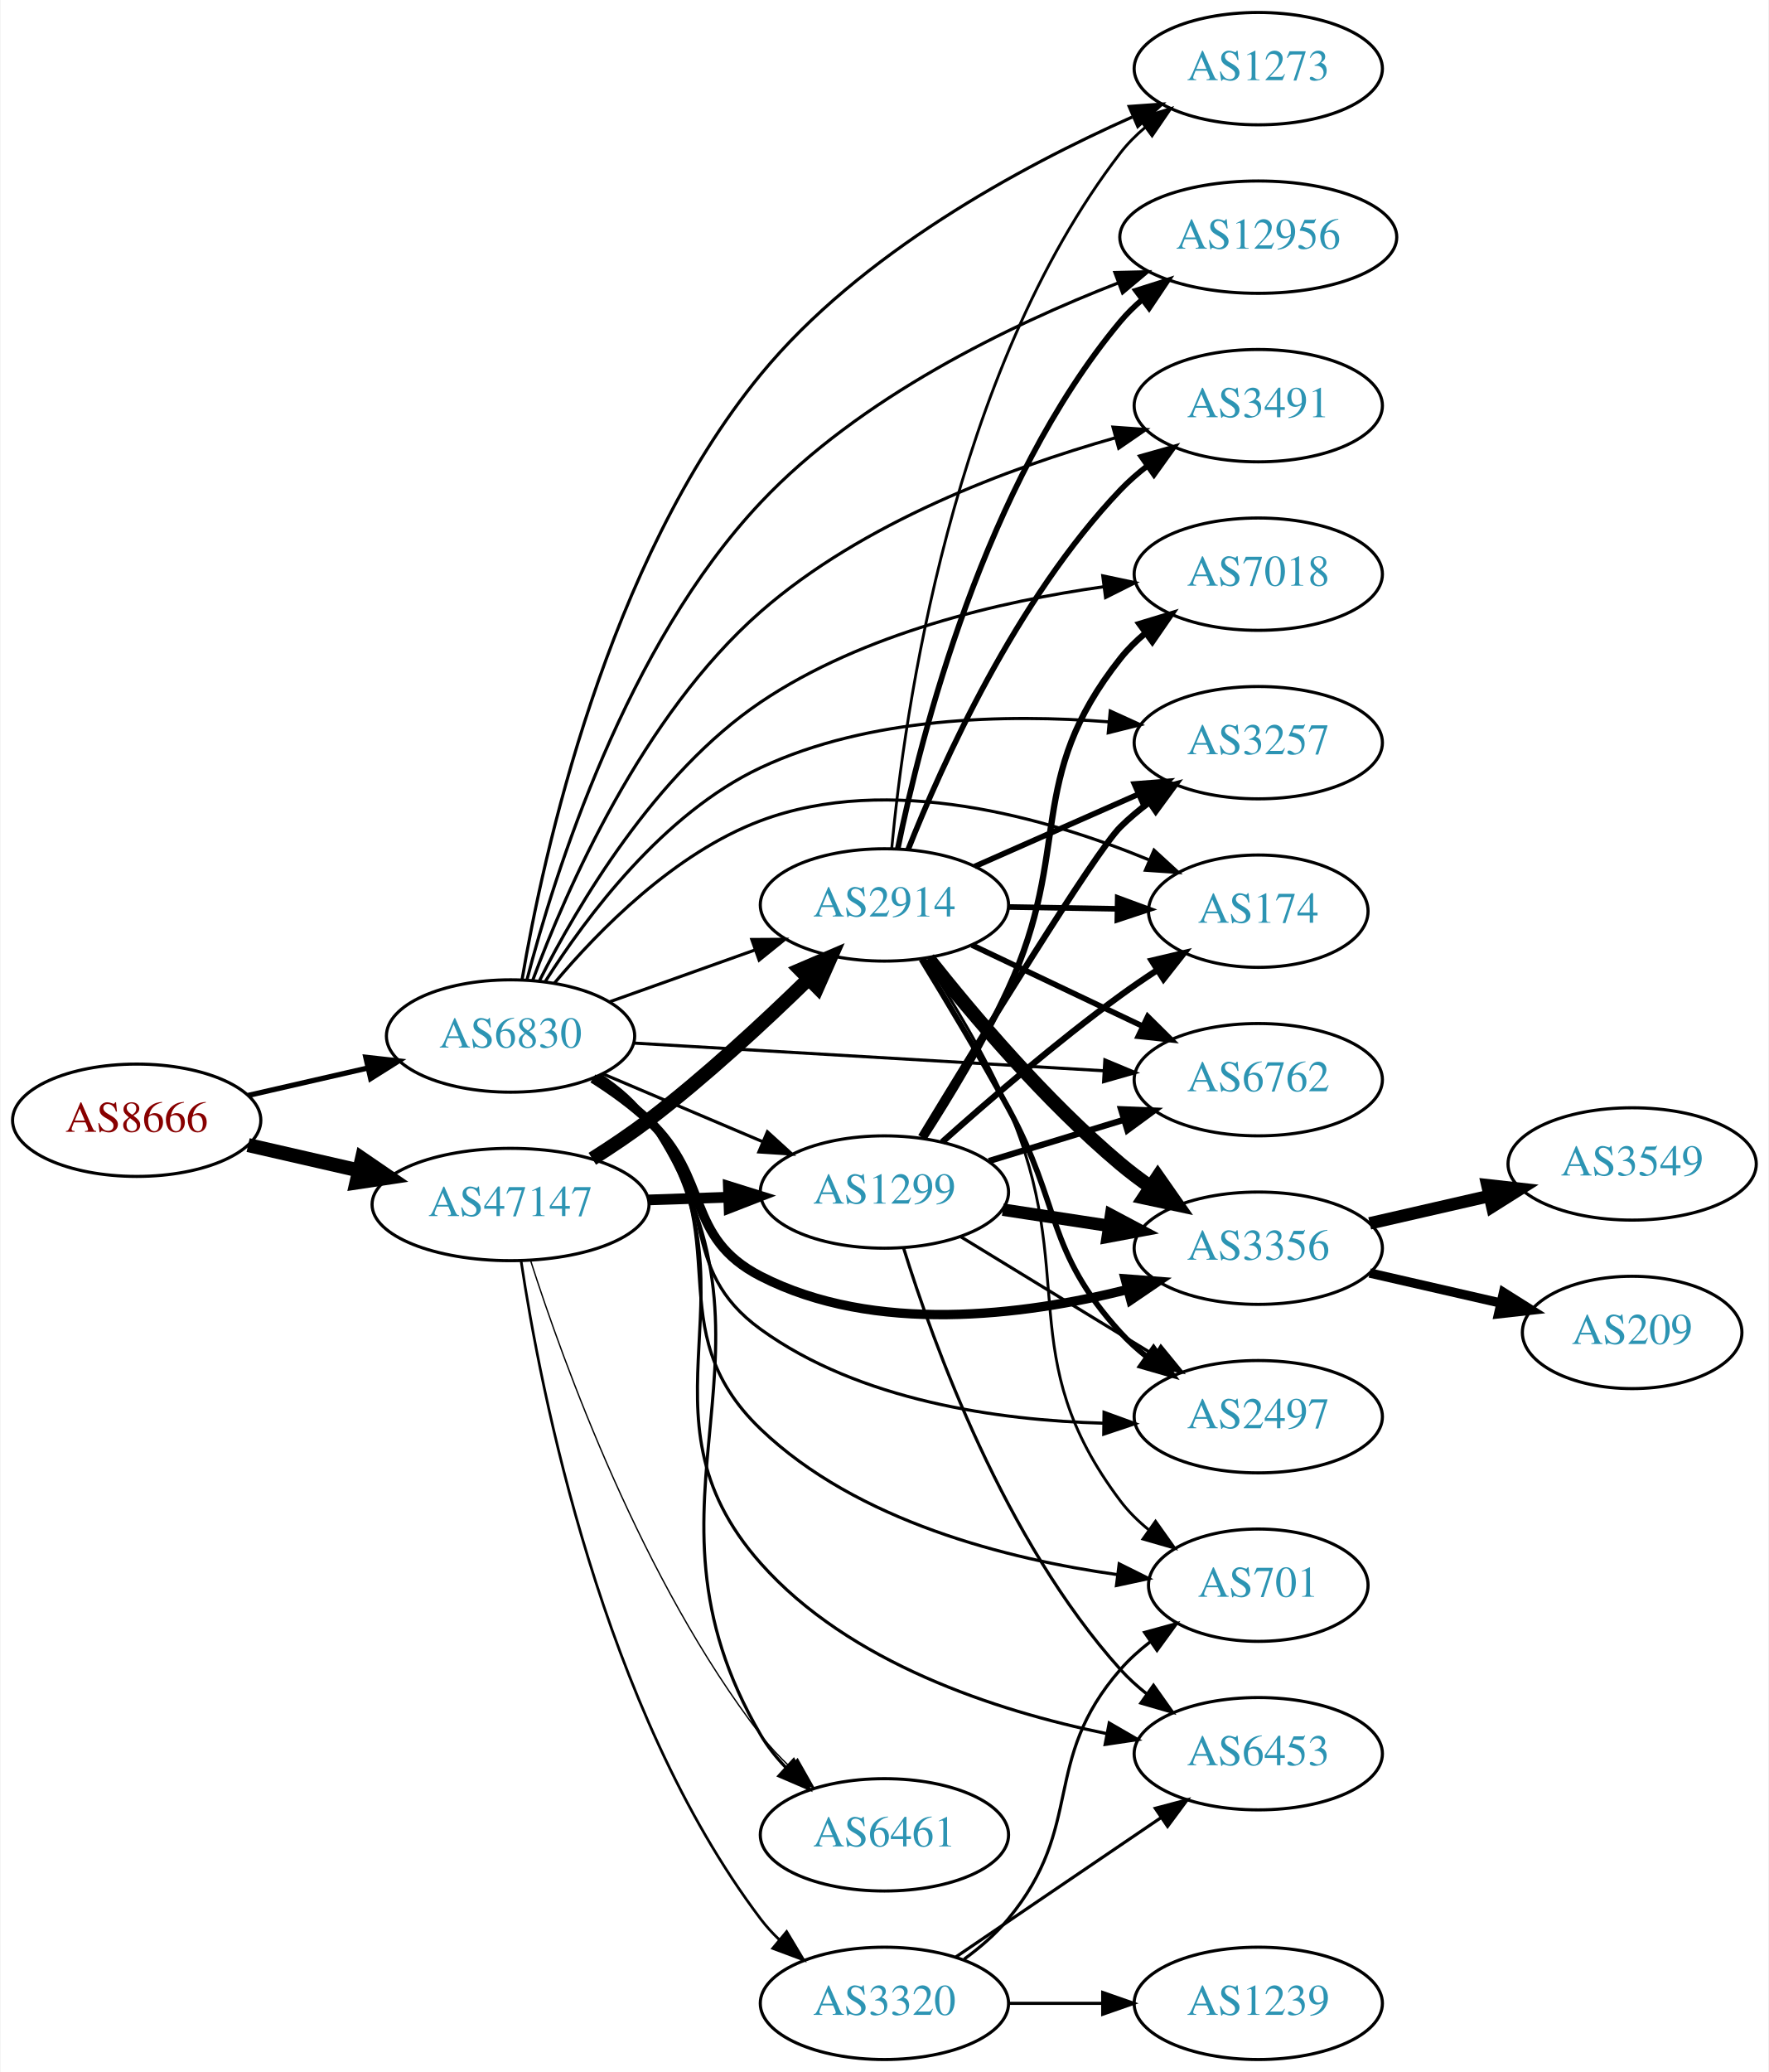
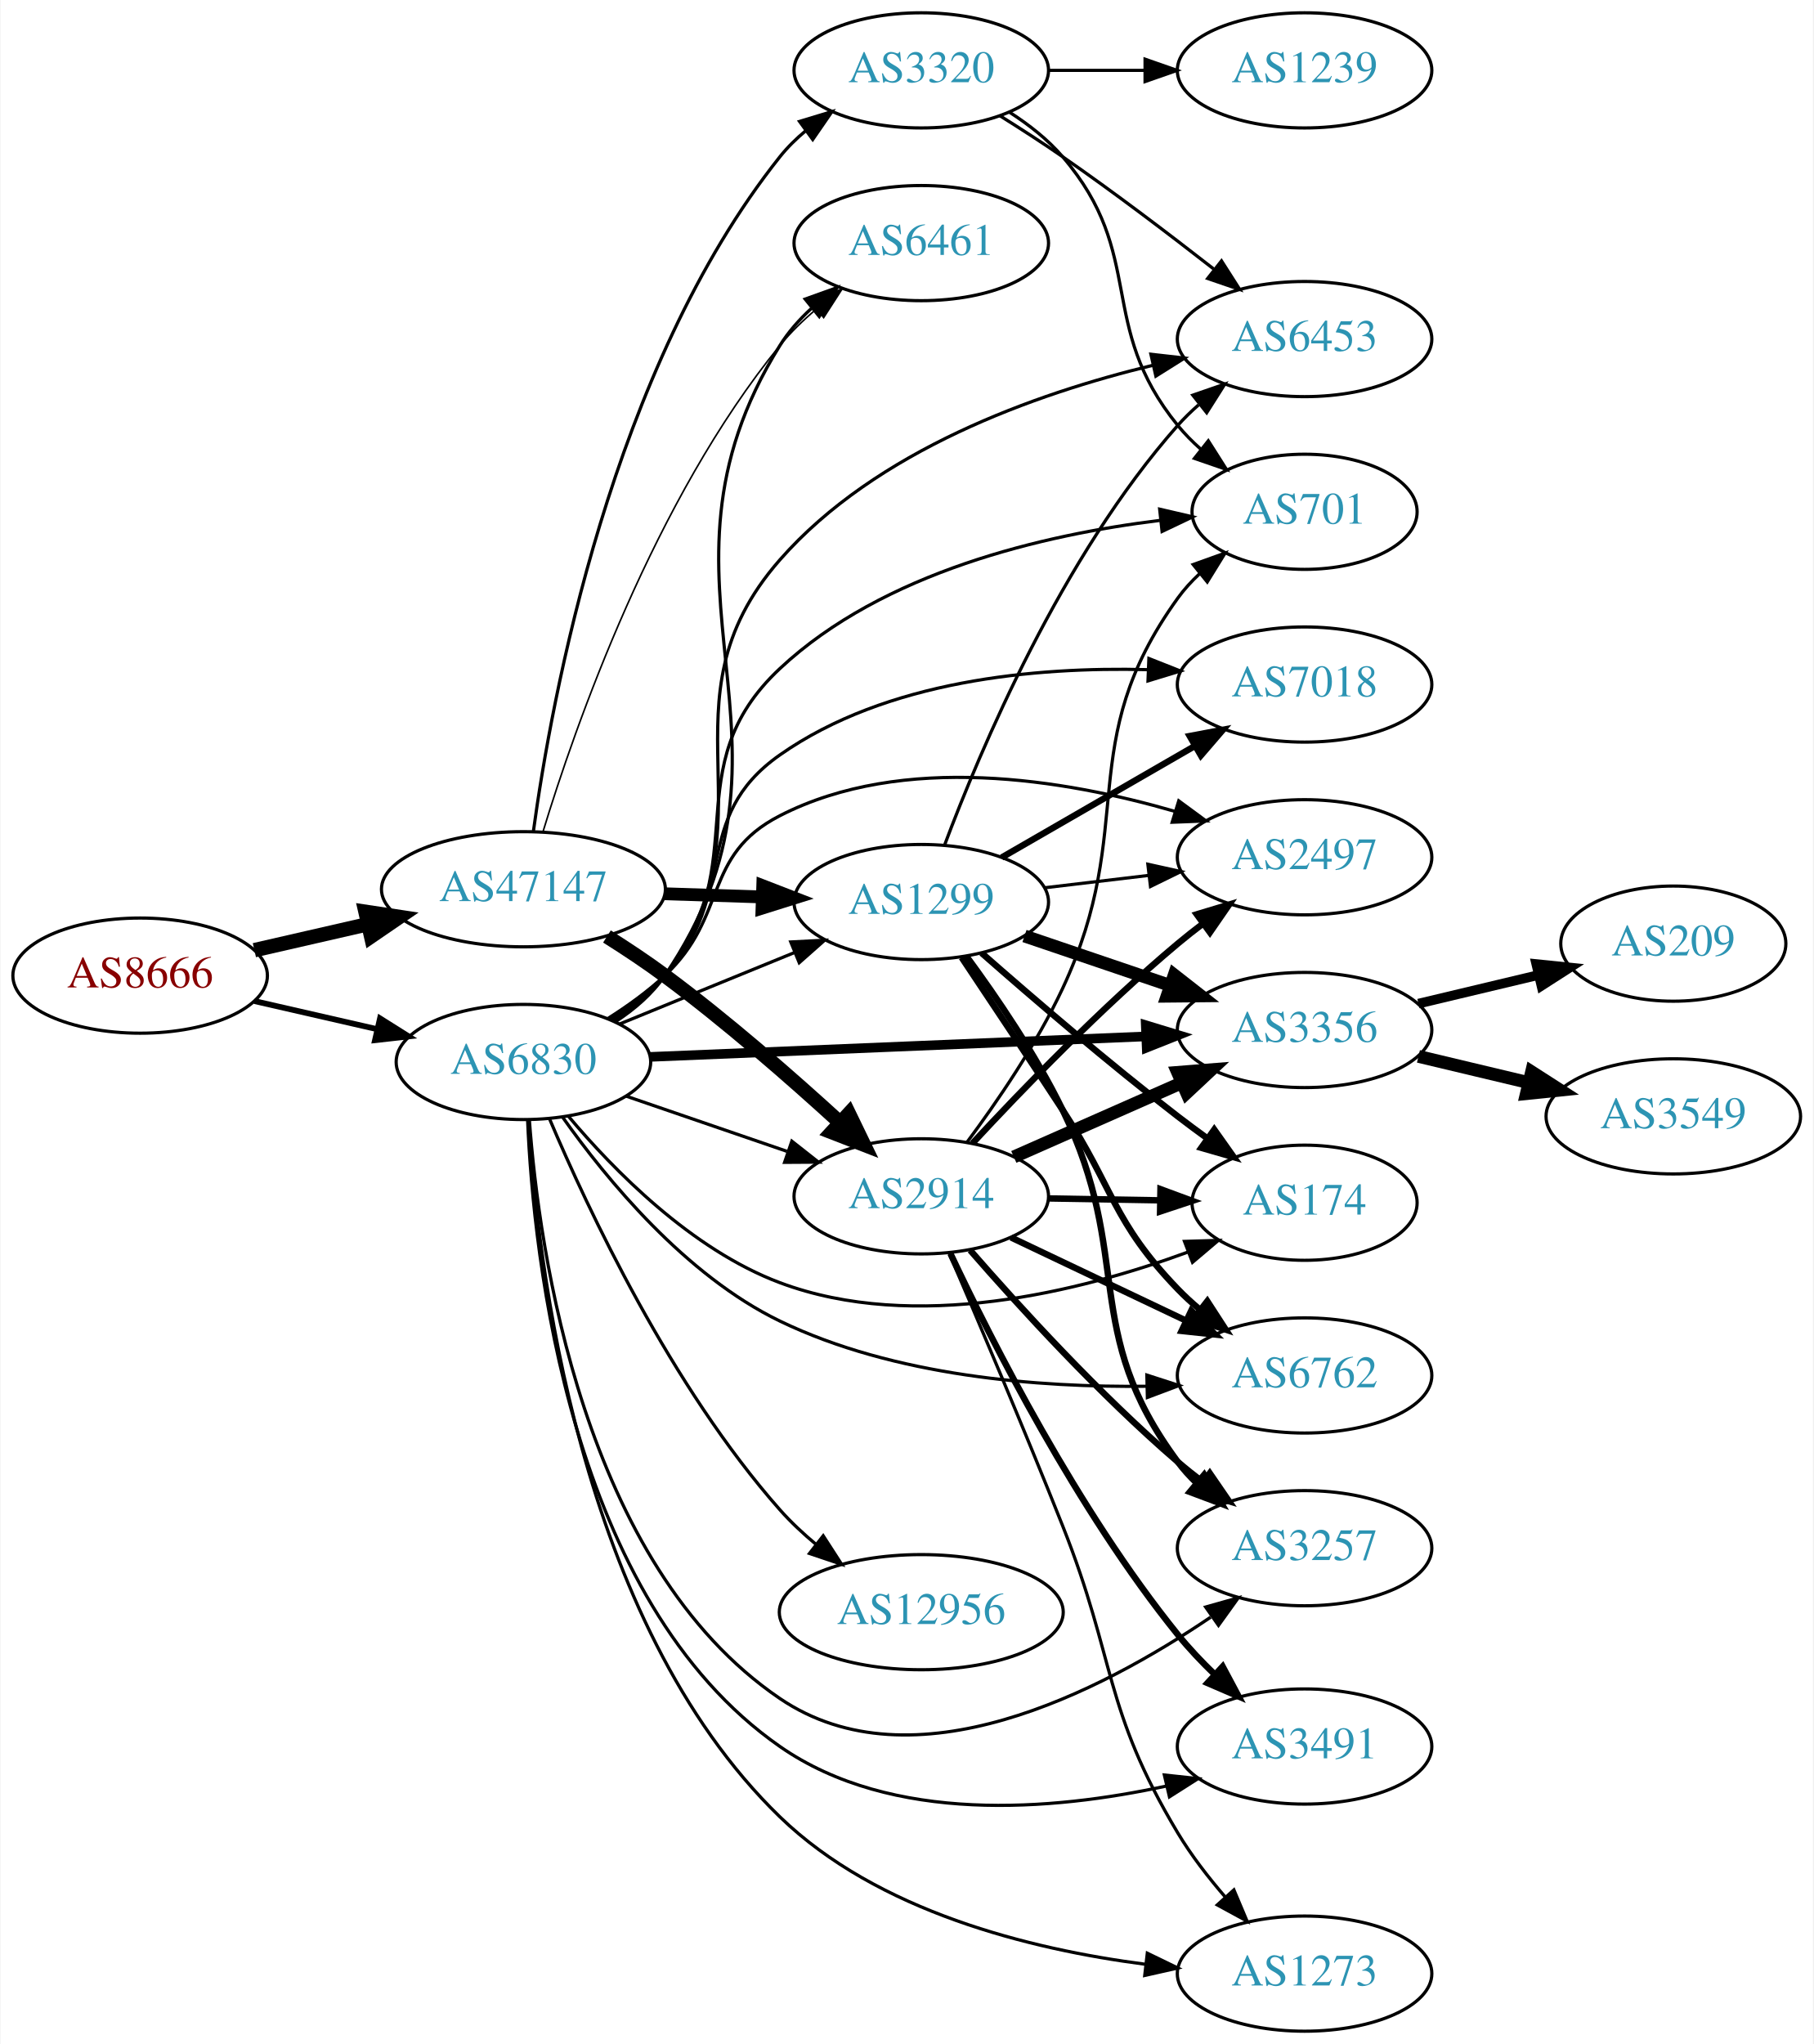
- <svg xmlns="http://www.w3.org/2000/svg" xmlns:xlink="http://www.w3.org/1999/xlink" width="567pt" height="664pt" viewBox="0.00 0.00 566.66 664.00">
-   <g id="graph0" class="graph" transform="scale(1 1) rotate(0) translate(4 660)">
-     <polygon fill="white" stroke="none" points="-4,4 -4,-660 562.663,-660 562.663,4 -4,4" />
+ <svg xmlns="http://www.w3.org/2000/svg" xmlns:xlink="http://www.w3.org/1999/xlink" width="567pt" height="639pt" viewBox="0.00 0.00 566.66 639.00">
+   <g id="graph0" class="graph" transform="scale(1 1) rotate(0) translate(4 635)">
+     <polygon fill="white" stroke="none" points="-4,4 -4,-635 562.663,-635 562.663,4 -4,4" />
    <g id="node1" class="node">
      <g id="a_node1">
        <a xlink:href="/asn/8666" xlink:title="AS8666 ~ FiberLink GmbH [AT]">
-           <ellipse fill="#ffffff" stroke="black" cx="39.647" cy="-301" rx="39.794" ry="18" />
-           <text text-anchor="middle" x="39.647" y="-297.3" font-family="Times,serif" font-size="14.00" fill="#880000">AS8666</text>
+           <ellipse fill="#ffffff" stroke="black" cx="39.647" cy="-330" rx="39.794" ry="18" />
+           <text text-anchor="middle" x="39.647" y="-326.3" font-family="Times,serif" font-size="14.00" fill="#880000">AS8666</text>
        </a>
      </g>
    </g>
    <g id="node2" class="node">
      <g id="a_node2">
        <a xlink:href="/asn/47147" xlink:title="AS47147 ~ ANEXIA Internetdienstleistungs GmbH [AT]">
-           <ellipse fill="#ffffff" stroke="black" cx="159.489" cy="-274" rx="44.393" ry="18" />
-           <text text-anchor="middle" x="159.489" y="-270.3" font-family="Times,serif" font-size="14.00" fill="#2c94b3">AS47147</text>
+           <ellipse fill="#ffffff" stroke="black" cx="159.489" cy="-357" rx="44.393" ry="18" />
+           <text text-anchor="middle" x="159.489" y="-353.3" font-family="Times,serif" font-size="14.00" fill="#2c94b3">AS47147</text>
        </a>
      </g>
    </g>
    <g id="edge1" class="edge">
-       <path fill="none" stroke="black" stroke-width="4.5" d="M75.366,-293.045C86.504,-290.493 99.039,-287.621 110.932,-284.896" />
-       <polygon fill="black" stroke="black" stroke-width="4.5" points="111.859,-288.724 120.727,-282.652 110.1,-281.047 111.859,-288.724" />
+       <path fill="none" stroke="black" stroke-width="4.5" d="M75.366,-337.955C86.504,-340.507 99.039,-343.379 110.932,-346.104" />
+       <polygon fill="black" stroke="black" stroke-width="4.5" points="110.1,-349.953 120.727,-348.348 111.859,-342.276 110.1,-349.953" />
    </g>
    <g id="node3" class="node">
      <g id="a_node3">
        <a xlink:href="/asn/6830" xlink:title="AS6830 ~ LGI-UPC [AT]">
-           <ellipse fill="#ffffff" stroke="black" cx="159.489" cy="-328" rx="39.794" ry="18" />
-           <text text-anchor="middle" x="159.489" y="-324.3" font-family="Times,serif" font-size="14.00" fill="#2c94b3">AS6830</text>
+           <ellipse fill="#ffffff" stroke="black" cx="159.489" cy="-303" rx="39.794" ry="18" />
+           <text text-anchor="middle" x="159.489" y="-299.3" font-family="Times,serif" font-size="14.00" fill="#2c94b3">AS6830</text>
        </a>
      </g>
    </g>
    <g id="edge2" class="edge">
-       <path fill="none" stroke="black" stroke-width="1.674" d="M75.366,-308.955C87.366,-311.704 100.987,-314.825 113.679,-317.733" />
-       <polygon fill="black" stroke="black" stroke-width="1.674" points="113.082,-321.187 123.611,-320.009 114.645,-314.364 113.082,-321.187" />
+       <path fill="none" stroke="black" stroke-width="1.8" d="M75.366,-322.045C87.366,-319.296 100.987,-316.175 113.679,-313.267" />
+       <polygon fill="black" stroke="black" stroke-width="1.8" points="114.645,-316.636 123.611,-310.991 113.082,-309.813 114.645,-316.636" />
    </g>
    <g id="node4" class="node">
      <g id="a_node4">
-         <a xlink:href="/asn/1299" xlink:title="AS1299 ~ Telia Carrier [EU]">
-           <ellipse fill="#ffffff" stroke="black" cx="279.332" cy="-278" rx="39.794" ry="18" />
-           <text text-anchor="middle" x="279.332" y="-274.3" font-family="Times,serif" font-size="14.00" fill="#2c94b3">AS1299</text>
+         <a xlink:href="/asn/3320" xlink:title="AS3320 ~ DTAG [DE]">
+           <ellipse fill="#ffffff" stroke="black" cx="283.881" cy="-613" rx="39.794" ry="18" />
+           <text text-anchor="middle" x="283.881" y="-609.3" font-family="Times,serif" font-size="14.00" fill="#2c94b3">AS3320</text>
        </a>
      </g>
    </g>
    <g id="edge3" class="edge">
-       <path fill="none" stroke="black" stroke-width="3.429" d="M203.7,-275.467C212.013,-275.749 220.775,-276.046 229.258,-276.334" />
-       <polygon fill="black" stroke="black" stroke-width="3.429" points="229.303,-279.838 239.416,-276.679 229.541,-272.842 229.303,-279.838" />
+       <path fill="none" stroke="black" d="M162.591,-375.01C168.228,-416.408 187.008,-519.858 239.685,-586 242.027,-588.94 244.781,-591.648 247.747,-594.12" />
+       <polygon fill="black" stroke="black" points="245.813,-597.041 255.954,-600.11 249.94,-591.387 245.813,-597.041" />
    </g>
    <g id="node5" class="node">
      <g id="a_node5">
        <a xlink:href="/asn/2914" xlink:title="AS2914 ~ NTT America, Inc. [US]">
-           <ellipse fill="#ffffff" stroke="black" cx="279.332" cy="-370" rx="39.794" ry="18" />
-           <text text-anchor="middle" x="279.332" y="-366.3" font-family="Times,serif" font-size="14.00" fill="#2c94b3">AS2914</text>
+           <ellipse fill="#ffffff" stroke="black" cx="283.881" cy="-261" rx="39.794" ry="18" />
+           <text text-anchor="middle" x="283.881" y="-257.3" font-family="Times,serif" font-size="14.00" fill="#2c94b3">AS2914</text>
        </a>
      </g>
    </g>
    <g id="edge4" class="edge">
-       <path fill="none" stroke="black" stroke-width="4.5" d="M185.695,-288.648C191.736,-292.458 198.063,-296.705 203.685,-301 221.789,-314.831 240.616,-332.258 254.834,-346.139" />
-       <polygon fill="black" stroke="black" stroke-width="4.5" points="252.343,-349.213 262.224,-353.439 257.877,-343.61 252.343,-349.213" />
+       <path fill="none" stroke="black" stroke-width="4.5" d="M185.606,-342.235C191.65,-338.428 198,-334.212 203.685,-330 222.9,-315.763 243.211,-298.005 258.453,-284.07" />
+       <polygon fill="black" stroke="black" stroke-width="4.5" points="261.251,-286.846 265.929,-277.17 255.91,-281.059 261.251,-286.846" />
    </g>
    <g id="node6" class="node">
      <g id="a_node6">
-         <a xlink:href="/asn/6461" xlink:title="AS6461 ~ Zayo Bandwidth [US]">
-           <ellipse fill="#ffffff" stroke="black" cx="279.332" cy="-72" rx="39.794" ry="18" />
-           <text text-anchor="middle" x="279.332" y="-68.3" font-family="Times,serif" font-size="14.00" fill="#2c94b3">AS6461</text>
+         <a xlink:href="/asn/1299" xlink:title="AS1299 ~ Telia Carrier [EU]">
+           <ellipse fill="#ffffff" stroke="black" cx="283.881" cy="-353" rx="39.794" ry="18" />
+           <text text-anchor="middle" x="283.881" y="-349.3" font-family="Times,serif" font-size="14.00" fill="#2c94b3">AS1299</text>
        </a>
      </g>
    </g>
    <g id="edge5" class="edge">
-       <path fill="none" stroke="black" stroke-width="0.429" d="M165.944,-255.949C176.431,-223.258 201.775,-153.092 239.685,-104 242.455,-100.413 245.696,-96.962 249.101,-93.74" />
-       <polygon fill="black" stroke="black" stroke-width="0.429" points="251.481,-96.308 256.701,-87.089 246.871,-91.041 251.481,-96.308" />
+       <path fill="none" stroke="black" stroke-width="4" d="M203.64,-355.59C213.447,-355.269 223.934,-354.927 233.961,-354.599" />
+       <polygon fill="black" stroke="black" stroke-width="4" points="234.317,-358.089 244.198,-354.264 234.089,-351.093 234.317,-358.089" />
    </g>
    <g id="node7" class="node">
      <g id="a_node7">
-         <a xlink:href="/asn/3320" xlink:title="AS3320 ~ DTAG [DE]">
-           <ellipse fill="#ffffff" stroke="black" cx="279.332" cy="-18" rx="39.794" ry="18" />
-           <text text-anchor="middle" x="279.332" y="-14.3" font-family="Times,serif" font-size="14.00" fill="#2c94b3">AS3320</text>
+         <a xlink:href="/asn/6461" xlink:title="AS6461 ~ Zayo Bandwidth [US]">
+           <ellipse fill="#ffffff" stroke="black" cx="283.881" cy="-559" rx="39.794" ry="18" />
+           <text text-anchor="middle" x="283.881" y="-555.3" font-family="Times,serif" font-size="14.00" fill="#2c94b3">AS6461</text>
        </a>
      </g>
    </g>
    <g id="edge6" class="edge">
-       <path fill="none" stroke="black" stroke-width="0.857" d="M162.873,-255.867C169.061,-214.651 188.844,-112.3 239.685,-45 241.443,-42.673 243.459,-40.471 245.629,-38.405" />
-       <polygon fill="black" stroke="black" stroke-width="0.857" points="247.988,-40.996 253.442,-31.913 243.514,-35.612 247.988,-40.996" />
-     </g>
-     <g id="edge30" class="edge">
-       <path fill="none" stroke="black" d="M189.015,-315.896C204.39,-309.373 223.566,-301.237 240.204,-294.177" />
-       <polygon fill="black" stroke="black" points="241.821,-297.293 249.659,-290.165 239.087,-290.849 241.821,-297.293" />
-     </g>
-     <g id="edge32" class="edge">
-       <path fill="none" stroke="black" d="M191.143,-338.925C205.352,-343.99 222.436,-350.078 237.701,-355.519" />
-       <polygon fill="black" stroke="black" points="236.827,-358.923 247.422,-358.983 239.177,-352.329 236.827,-358.923" />
-     </g>
-     <g id="edge29" class="edge">
-       <path fill="none" stroke="black" d="M188.479,-315.27C194.287,-311.443 199.81,-306.707 203.685,-301 253.68,-227.363 194.692,-180.796 239.685,-104 241.865,-100.28 244.647,-96.802 247.716,-93.611" />
-       <polygon fill="black" stroke="black" points="250.24,-96.045 255.252,-86.71 245.513,-90.882 250.24,-96.045" />
+       <path fill="none" stroke="black" stroke-width="0.5" d="M165.608,-374.996C175.63,-407.904 200.36,-478.824 239.685,-527 242.994,-531.053 246.925,-534.866 251.047,-538.349" />
+       <polygon fill="black" stroke="black" stroke-width="0.5" points="249.056,-541.235 259.097,-544.618 253.357,-535.712 249.056,-541.235" />
+     </g>
+     <g id="edge35" class="edge">
+       <path fill="none" stroke="black" d="M191.69,-292.293C206.94,-287.06 225.49,-280.694 241.869,-275.074" />
+       <polygon fill="black" stroke="black" points="243.414,-278.244 251.737,-271.687 241.142,-271.623 243.414,-278.244" />
+     </g>
+     <g id="edge37" class="edge">
+       <path fill="none" stroke="black" d="M189.494,-314.849C205.837,-321.526 226.461,-329.951 244.168,-337.185" />
+       <polygon fill="black" stroke="black" points="243.079,-340.521 253.66,-341.062 245.726,-334.041 243.079,-340.521" />
+     </g>
+     <g id="edge40" class="edge">
+       <path fill="none" stroke="black" d="M188.479,-315.73C194.287,-319.557 199.81,-324.293 203.685,-330 253.68,-403.637 192.635,-451.447 239.685,-527 242.322,-531.234 245.739,-535.094 249.498,-538.553" />
+       <polygon fill="black" stroke="black" points="247.576,-541.501 257.549,-545.078 251.984,-536.063 247.576,-541.501" />
    </g>
    <g id="node8" class="node">
      <g id="a_node8">
-         <a xlink:href="/asn/3257" xlink:title="AS3257 ~ GTT [DE]">
-           <ellipse fill="#ffffff" stroke="black" cx="399.174" cy="-422" rx="39.794" ry="18" />
-           <text text-anchor="middle" x="399.174" y="-418.3" font-family="Times,serif" font-size="14.00" fill="#2c94b3">AS3257</text>
-         </a>
-       </g>
-     </g>
-     <g id="edge36" class="edge">
-       <path fill="none" stroke="black" d="M170.72,-345.636C183.772,-366.233 208.445,-399.35 239.685,-414 274.46,-430.308 318.362,-431.226 351.137,-428.681" />
-       <polygon fill="black" stroke="black" points="351.721,-432.142 361.362,-427.747 351.085,-425.171 351.721,-432.142" />
+         <a xlink:href="/asn/701" xlink:title="AS701 ~ UUNET [US]">
+           <ellipse fill="#ffffff" stroke="black" cx="403.724" cy="-475" rx="35.194" ry="18" />
+           <text text-anchor="middle" x="403.724" y="-471.3" font-family="Times,serif" font-size="14.00" fill="#2c94b3">AS701</text>
+         </a>
+       </g>
+     </g>
+     <g id="edge32" class="edge">
+       <path fill="none" stroke="black" d="M187.316,-315.972C193.309,-319.832 199.206,-324.523 203.685,-330 232.531,-365.275 206.405,-394.873 239.685,-426 272.003,-456.228 322.286,-467.859 358.466,-472.306" />
+       <polygon fill="black" stroke="black" points="358.417,-475.821 368.737,-473.424 359.174,-468.862 358.417,-475.821" />
    </g>
    <g id="node9" class="node">
      <g id="a_node9">
-         <a xlink:href="/asn/174" xlink:title="AS174 ~ Cogent Communications [US]">
-           <ellipse fill="#ffffff" stroke="black" cx="399.174" cy="-368" rx="35.194" ry="18" />
-           <text text-anchor="middle" x="399.174" y="-364.3" font-family="Times,serif" font-size="14.00" fill="#2c94b3">AS174</text>
+         <a xlink:href="/asn/6453" xlink:title="AS6453 ~ TATA COMMUNICATIONS (AMERICA) INC [US]">
+           <ellipse fill="#ffffff" stroke="black" cx="403.724" cy="-529" rx="39.794" ry="18" />
+           <text text-anchor="middle" x="403.724" y="-525.3" font-family="Times,serif" font-size="14.00" fill="#2c94b3">AS6453</text>
        </a>
      </g>
    </g>
    <g id="edge28" class="edge">
-       <path fill="none" stroke="black" d="M173.491,-344.886C187.654,-361.76 212.02,-386.639 239.685,-397 280.873,-412.426 331.254,-397.963 363.998,-384.507" />
-       <polygon fill="black" stroke="black" points="365.757,-387.561 373.564,-380.398 362.994,-381.129 365.757,-387.561" />
-     </g>
-     <g id="node10" class="node">
-       <g id="a_node10">
-         <a xlink:href="/asn/6762" xlink:title="AS6762 ~ TELECOM ITALIA SPARKLE S.p.A. [IT]">
-           <ellipse fill="#ffffff" stroke="black" cx="399.174" cy="-314" rx="39.794" ry="18" />
-           <text text-anchor="middle" x="399.174" y="-310.3" font-family="Times,serif" font-size="14.00" fill="#2c94b3">AS6762</text>
-         </a>
-       </g>
-     </g>
-     <g id="edge40" class="edge">
-       <path fill="none" stroke="black" d="M198.941,-325.735C240.019,-323.316 305.219,-319.475 349.765,-316.851" />
-       <polygon fill="black" stroke="black" points="350,-320.344 359.777,-316.262 349.589,-313.356 350,-320.344" />
+       <path fill="none" stroke="black" d="M187.666,-315.698C193.648,-319.567 199.453,-324.33 203.685,-330 239.544,-378.046 200.14,-414.939 239.685,-460 269.706,-494.208 319.547,-511.928 356.234,-520.789" />
+       <polygon fill="black" stroke="black" points="355.678,-524.252 366.205,-523.06 357.232,-517.427 355.678,-524.252" />
    </g>
    <g id="node11" class="node">
      <g id="a_node11">
        <a xlink:href="/asn/3356" xlink:title="AS3356 ~ Level 3 Parent, LLC [US]">
-           <ellipse fill="#ffffff" stroke="black" cx="399.174" cy="-260" rx="39.794" ry="18" />
-           <text text-anchor="middle" x="399.174" y="-256.3" font-family="Times,serif" font-size="14.00" fill="#2c94b3">AS3356</text>
-         </a>
-       </g>
-     </g>
-     <g id="edge34" class="edge">
-       <path fill="none" stroke="black" stroke-width="3" d="M185.893,-314.407C192.058,-310.509 198.392,-305.958 203.685,-301 223.67,-282.281 215.313,-263.484 239.685,-251 276.141,-232.326 323.687,-238.368 357.158,-246.723" />
-       <polygon fill="black" stroke="black" stroke-width="3" points="356.501,-250.17 367.066,-249.365 358.305,-243.406 356.501,-250.17" />
+           <ellipse fill="#ffffff" stroke="black" cx="403.724" cy="-313" rx="39.794" ry="18" />
+           <text text-anchor="middle" x="403.724" y="-309.3" font-family="Times,serif" font-size="14.00" fill="#2c94b3">AS3356</text>
+         </a>
+       </g>
+     </g>
+     <g id="edge27" class="edge">
+       <path fill="none" stroke="black" stroke-width="3" d="M199.14,-304.596C241.149,-306.33 308.364,-309.105 353.969,-310.987" />
+       <polygon fill="black" stroke="black" stroke-width="3" points="354.075,-314.495 364.211,-311.41 354.364,-307.501 354.075,-314.495" />
    </g>
    <g id="node12" class="node">
      <g id="a_node12">
-         <a xlink:href="/asn/7018" xlink:title="AS7018 ~ AT&amp;T Services, Inc. [US]">
-           <ellipse fill="#ffffff" stroke="black" cx="399.174" cy="-476" rx="39.794" ry="18" />
-           <text text-anchor="middle" x="399.174" y="-472.3" font-family="Times,serif" font-size="14.00" fill="#2c94b3">AS7018</text>
-         </a>
-       </g>
-     </g>
-     <g id="edge37" class="edge">
-       <path fill="none" stroke="black" d="M168.771,-345.745C180.895,-369.732 205.771,-412.126 239.685,-435 272.463,-457.108 316.417,-467.295 349.722,-471.99" />
-       <polygon fill="black" stroke="black" points="349.326,-475.468 359.692,-473.277 350.222,-468.525 349.326,-475.468" />
+         <a xlink:href="/asn/3257" xlink:title="AS3257 ~ GTT [DE]">
+           <ellipse fill="#ffffff" stroke="black" cx="403.724" cy="-151" rx="39.794" ry="18" />
+           <text text-anchor="middle" x="403.724" y="-147.3" font-family="Times,serif" font-size="14.00" fill="#2c94b3">AS3257</text>
+         </a>
+       </g>
+     </g>
+     <g id="edge38" class="edge">
+       <path fill="none" stroke="black" d="M161.342,-284.897C164.353,-244.214 177.986,-145.851 239.685,-104 281.31,-75.766 339.936,-106.101 374.369,-129.438" />
+       <polygon fill="black" stroke="black" points="372.793,-132.608 382.991,-135.48 376.81,-126.875 372.793,-132.608" />
    </g>
    <g id="node13" class="node">
      <g id="a_node13">
        <a xlink:href="/asn/2497" xlink:title="AS2497 ~ Internet Initiative Japan Inc. [JP]">
-           <ellipse fill="#ffffff" stroke="black" cx="399.174" cy="-206" rx="39.794" ry="18" />
-           <text text-anchor="middle" x="399.174" y="-202.3" font-family="Times,serif" font-size="14.00" fill="#2c94b3">AS2497</text>
-         </a>
-       </g>
-     </g>
-     <g id="edge33" class="edge">
-       <path fill="none" stroke="black" d="M186.809,-314.585C192.817,-310.737 198.849,-306.164 203.685,-301 226.792,-276.326 212.297,-253.814 239.685,-234 271.382,-211.068 315.817,-204.845 349.574,-203.913" />
-       <polygon fill="black" stroke="black" points="349.728,-207.411 359.682,-203.781 349.637,-200.412 349.728,-207.411" />
+           <ellipse fill="#ffffff" stroke="black" cx="403.724" cy="-367" rx="39.794" ry="18" />
+           <text text-anchor="middle" x="403.724" y="-363.3" font-family="Times,serif" font-size="14.00" fill="#2c94b3">AS2497</text>
+         </a>
+       </g>
+     </g>
+     <g id="edge34" class="edge">
+       <path fill="none" stroke="black" d="M185.893,-316.593C192.058,-320.491 198.392,-325.042 203.685,-330 223.67,-348.719 215.313,-367.516 239.685,-380 278.213,-399.735 328.673,-391.355 363.189,-381.347" />
+       <polygon fill="black" stroke="black" points="364.385,-384.641 372.918,-378.361 362.332,-377.949 364.385,-384.641" />
    </g>
    <g id="node14" class="node">
      <g id="a_node14">
-         <a xlink:href="/asn/6453" xlink:title="AS6453 ~ TATA COMMUNICATIONS (AMERICA) INC [US]">
-           <ellipse fill="#ffffff" stroke="black" cx="399.174" cy="-98" rx="39.794" ry="18" />
-           <text text-anchor="middle" x="399.174" y="-94.3" font-family="Times,serif" font-size="14.00" fill="#2c94b3">AS6453</text>
-         </a>
-       </g>
-     </g>
-     <g id="edge35" class="edge">
-       <path fill="none" stroke="black" d="M187.754,-315.367C193.734,-311.496 199.516,-306.716 203.685,-301 242.055,-248.4 196.469,-207.697 239.685,-159 268.006,-127.088 314.953,-111.762 350.419,-104.468" />
-       <polygon fill="black" stroke="black" points="351.39,-107.846 360.557,-102.535 350.078,-100.97 351.39,-107.846" />
+         <a xlink:href="/asn/3491" xlink:title="AS3491 ~ PCCW Global, Inc. [US]">
+           <ellipse fill="#ffffff" stroke="black" cx="403.724" cy="-89" rx="39.794" ry="18" />
+           <text text-anchor="middle" x="403.724" y="-85.3" font-family="Times,serif" font-size="14.00" fill="#2c94b3">AS3491</text>
+         </a>
+       </g>
+     </g>
+     <g id="edge36" class="edge">
+       <path fill="none" stroke="black" d="M160.794,-284.873C162.614,-242.059 173.848,-134.836 239.685,-89 274.677,-64.639 324.937,-68.946 360.383,-76.619" />
+       <polygon fill="black" stroke="black" points="359.883,-80.096 370.417,-78.965 361.477,-73.28 359.883,-80.096" />
    </g>
    <g id="node15" class="node">
      <g id="a_node15">
-         <a xlink:href="/asn/12956" xlink:title="AS12956 ~ TELXIUS [ES]">
-           <ellipse fill="#ffffff" stroke="black" cx="399.174" cy="-584" rx="44.393" ry="18" />
-           <text text-anchor="middle" x="399.174" y="-580.3" font-family="Times,serif" font-size="14.00" fill="#2c94b3">AS12956</text>
-         </a>
-       </g>
-     </g>
-     <g id="edge41" class="edge">
-       <path fill="none" stroke="black" d="M164.714,-345.887C173.468,-379.581 196.474,-453.182 239.685,-499 271.407,-532.636 319.458,-555.799 354.335,-569.351" />
-       <polygon fill="black" stroke="black" points="353.206,-572.666 363.798,-572.919 355.676,-566.116 353.206,-572.666" />
+         <a xlink:href="/asn/174" xlink:title="AS174 ~ Cogent Communications [US]">
+           <ellipse fill="#ffffff" stroke="black" cx="403.724" cy="-259" rx="35.194" ry="18" />
+           <text text-anchor="middle" x="403.724" y="-255.3" font-family="Times,serif" font-size="14.00" fill="#2c94b3">AS174</text>
+         </a>
+       </g>
+     </g>
+     <g id="edge29" class="edge">
+       <path fill="none" stroke="black" d="M173.491,-286.114C187.654,-269.24 212.02,-244.361 239.685,-234 281.788,-218.231 333.571,-231.207 367.325,-243.601" />
+       <polygon fill="black" stroke="black" points="366.177,-246.91 376.767,-247.226 368.686,-240.375 366.177,-246.91" />
    </g>
    <g id="node16" class="node">
      <g id="a_node16">
-         <a xlink:href="/asn/3491" xlink:title="AS3491 ~ PCCW Global, Inc. [US]">
-           <ellipse fill="#ffffff" stroke="black" cx="399.174" cy="-530" rx="39.794" ry="18" />
-           <text text-anchor="middle" x="399.174" y="-526.3" font-family="Times,serif" font-size="14.00" fill="#2c94b3">AS3491</text>
-         </a>
-       </g>
-     </g>
-     <g id="edge39" class="edge">
-       <path fill="none" stroke="black" d="M166.609,-345.898C177.23,-374.509 201.651,-430.707 239.685,-464 272.345,-492.589 319.133,-510.009 353.407,-519.716" />
-       <polygon fill="black" stroke="black" points="352.598,-523.123 363.166,-522.369 354.434,-516.368 352.598,-523.123" />
+         <a xlink:href="/asn/6762" xlink:title="AS6762 ~ TELECOM ITALIA SPARKLE S.p.A. [IT]">
+           <ellipse fill="#ffffff" stroke="black" cx="403.724" cy="-205" rx="39.794" ry="18" />
+           <text text-anchor="middle" x="403.724" y="-201.3" font-family="Times,serif" font-size="14.00" fill="#2c94b3">AS6762</text>
+         </a>
+       </g>
+     </g>
+     <g id="edge30" class="edge">
+       <path fill="none" stroke="black" d="M171.827,-285.62C185.422,-266.409 210.115,-236.294 239.685,-222 275.444,-204.714 320.67,-201.223 354.413,-201.623" />
+       <polygon fill="black" stroke="black" points="354.413,-205.124 364.493,-201.862 354.579,-198.126 354.413,-205.124" />
    </g>
    <g id="node17" class="node">
      <g id="a_node17">
-         <a xlink:href="/asn/701" xlink:title="AS701 ~ UUNET [US]">
-           <ellipse fill="#ffffff" stroke="black" cx="399.174" cy="-152" rx="35.194" ry="18" />
-           <text text-anchor="middle" x="399.174" y="-148.3" font-family="Times,serif" font-size="14.00" fill="#2c94b3">AS701</text>
-         </a>
-       </g>
-     </g>
-     <g id="edge38" class="edge">
-       <path fill="none" stroke="black" d="M187.355,-315.06C193.346,-311.198 199.234,-306.499 203.685,-301 233.141,-264.609 205.872,-234.384 239.685,-202 270.598,-172.393 318.909,-160.31 354.071,-155.383" />
-       <polygon fill="black" stroke="black" points="354.586,-158.846 364.07,-154.123 353.71,-151.9 354.586,-158.846" />
+         <a xlink:href="/asn/1273" xlink:title="AS1273 ~ Vodafone Group PLC [EU]">
+           <ellipse fill="#ffffff" stroke="black" cx="403.724" cy="-18" rx="39.794" ry="18" />
+           <text text-anchor="middle" x="403.724" y="-14.3" font-family="Times,serif" font-size="14.00" fill="#2c94b3">AS1273</text>
+         </a>
+       </g>
+     </g>
+     <g id="edge31" class="edge">
+       <path fill="none" stroke="black" d="M161.145,-285.015C163.732,-241.227 176.515,-128.192 239.685,-67 270.214,-37.428 317.891,-25.617 353.817,-20.945" />
+       <polygon fill="black" stroke="black" points="354.552,-24.384 364.085,-19.76 353.75,-17.43 354.552,-24.384" />
+     </g>
+     <g id="node20" class="node">
+       <g id="a_node20">
+         <a xlink:href="/asn/7018" xlink:title="AS7018 ~ AT&amp;T Services, Inc. [US]">
+           <ellipse fill="#ffffff" stroke="black" cx="403.724" cy="-421" rx="39.794" ry="18" />
+           <text text-anchor="middle" x="403.724" y="-417.3" font-family="Times,serif" font-size="14.00" fill="#2c94b3">AS7018</text>
+         </a>
+       </g>
+     </g>
+     <g id="edge33" class="edge">
+       <path fill="none" stroke="black" d="M186.854,-316.374C192.86,-320.222 198.881,-324.807 203.685,-330 227.175,-355.391 211.374,-379.128 239.685,-399 272.947,-422.347 319.598,-426.538 354.481,-425.654" />
+       <polygon fill="black" stroke="black" points="355.051,-429.134 364.901,-425.233 354.768,-422.14 355.051,-429.134" />
+     </g>
+     <g id="node21" class="node">
+       <g id="a_node21">
+         <a xlink:href="/asn/12956" xlink:title="AS12956 ~ TELXIUS [ES]">
+           <ellipse fill="#ffffff" stroke="black" cx="283.881" cy="-131" rx="44.393" ry="18" />
+           <text text-anchor="middle" x="283.881" y="-127.3" font-family="Times,serif" font-size="14.00" fill="#2c94b3">AS12956</text>
+         </a>
+       </g>
+     </g>
+     <g id="edge39" class="edge">
+       <path fill="none" stroke="black" d="M167.682,-285.141C179.628,-256.977 205.65,-201.493 239.685,-163 243.076,-159.165 246.996,-155.505 251.063,-152.12" />
+       <polygon fill="black" stroke="black" points="253.219,-154.878 258.966,-145.978 248.923,-149.351 253.219,-154.878" />
+     </g>
+     <g id="edge7" class="edge">
+       <path fill="none" stroke="black" d="M311.531,-599.88C317.529,-596.024 323.473,-591.372 328.077,-586 354.508,-555.158 338.445,-533.508 364.077,-502 366.195,-499.397 368.626,-496.935 371.215,-494.636" />
+       <polygon fill="black" stroke="black" points="373.624,-497.193 379.303,-488.249 369.285,-491.7 373.624,-497.193" />
+     </g>
+     <g id="edge8" class="edge">
+       <path fill="none" stroke="black" d="M308.454,-598.82C314.896,-594.796 321.823,-590.328 328.077,-586 344.066,-574.934 361.356,-561.81 375.267,-550.945" />
+       <polygon fill="black" stroke="black" points="377.751,-553.444 383.449,-544.511 373.424,-547.941 377.751,-553.444" />
+     </g>
+     <g id="node10" class="node">
+       <g id="a_node10">
+         <a xlink:href="/asn/1239" xlink:title="AS1239 ~ Sprint [US]">
+           <ellipse fill="#ffffff" stroke="black" cx="403.724" cy="-613" rx="39.794" ry="18" />
+           <text text-anchor="middle" x="403.724" y="-609.3" font-family="Times,serif" font-size="14.00" fill="#2c94b3">AS1239</text>
+         </a>
+       </g>
+     </g>
+     <g id="edge9" class="edge">
+       <path fill="none" stroke="black" d="M323.794,-613C333.347,-613 343.697,-613 353.659,-613" />
+       <polygon fill="black" stroke="black" points="353.852,-616.5 363.852,-613 353.852,-609.5 353.852,-616.5" />
+     </g>
+     <g id="edge17" class="edge">
+       <path fill="none" stroke="black" d="M298.108,-277.818C307.539,-290.474 319.939,-308.566 328.077,-326 351.99,-377.227 331.047,-402.119 364.077,-448 366.038,-450.723 368.362,-453.267 370.882,-455.619" />
+       <polygon fill="black" stroke="black" points="368.893,-458.511 378.867,-462.085 373.298,-453.071 368.893,-458.511" />
+     </g>
+     <g id="edge10" class="edge">
+       <path fill="none" stroke="black" stroke-width="4" d="M312.808,-273.323C328.398,-280.202 348.034,-288.867 364.976,-296.343" />
+       <polygon fill="black" stroke="black" stroke-width="4" points="364.027,-299.75 374.589,-300.585 366.853,-293.346 364.027,-299.75" />
+     </g>
+     <g id="edge11" class="edge">
+       <path fill="none" stroke="black" stroke-width="2" d="M299.17,-244.147C314.383,-226.671 339.594,-199.015 364.077,-178 366.561,-175.868 369.213,-173.742 371.919,-171.674" />
+       <polygon fill="black" stroke="black" stroke-width="2" points="374.088,-174.424 380.086,-165.691 369.951,-168.777 374.088,-174.424" />
+     </g>
+     <g id="edge12" class="edge">
+       <path fill="none" stroke="black" stroke-width="2" d="M299.888,-277.581C315.272,-294.181 340.251,-320.054 364.077,-340 366.588,-342.102 369.257,-344.206 371.974,-346.26" />
+       <polygon fill="black" stroke="black" stroke-width="2" points="370.016,-349.163 380.16,-352.222 374.137,-343.505 370.016,-349.163" />
+     </g>
+     <g id="edge13" class="edge">
+       <path fill="none" stroke="black" stroke-width="2" d="M293.031,-243.026C305.884,-215.73 332.656,-162.895 364.077,-124 367.561,-119.687 371.591,-115.434 375.705,-111.46" />
+       <polygon fill="black" stroke="black" stroke-width="2" points="378.113,-114.001 383.102,-104.654 373.373,-108.849 378.113,-114.001" />
+     </g>
+     <g id="edge14" class="edge">
+       <path fill="none" stroke="black" stroke-width="2" d="M323.794,-260.34C334.881,-260.151 347.04,-259.945 358.422,-259.752" />
+       <polygon fill="black" stroke="black" stroke-width="2" points="358.665,-263.248 368.604,-259.579 358.546,-256.249 358.665,-263.248" />
+     </g>
+     <g id="edge15" class="edge">
+       <path fill="none" stroke="black" stroke-width="2" d="M311.917,-248.152C328.085,-240.469 348.837,-230.608 366.421,-222.252" />
+       <polygon fill="black" stroke="black" stroke-width="2" points="368.284,-225.241 375.814,-217.788 365.28,-218.919 368.284,-225.241" />
+     </g>
+     <g id="edge16" class="edge">
+       <path fill="none" stroke="black" d="M292.581,-243.222C301.387,-222.759 316.128,-188.097 328.077,-158 344.892,-115.648 340.659,-101.09 364.077,-62 368.265,-55.009 373.62,-48.082 378.999,-41.865" />
+       <polygon fill="black" stroke="black" points="381.625,-44.18 385.741,-34.417 376.435,-39.482 381.625,-44.18" />
+     </g>
+     <g id="edge26" class="edge">
+       <path fill="none" stroke="black" d="M291.125,-370.7C302.242,-400.387 327.759,-460.987 364.077,-502 366.061,-504.24 368.267,-506.392 370.59,-508.433" />
+       <polygon fill="black" stroke="black" points="368.779,-511.463 378.793,-514.924 373.123,-505.974 368.779,-511.463" />
+     </g>
+     <g id="edge22" class="edge">
+       <path fill="none" stroke="black" stroke-width="4" d="M316.151,-342.386C330.135,-337.639 346.806,-331.981 361.768,-326.902" />
+       <polygon fill="black" stroke="black" stroke-width="4" points="362.963,-330.192 371.307,-323.664 360.713,-323.564 362.963,-330.192" />
+     </g>
+     <g id="edge21" class="edge">
+       <path fill="none" stroke="black" stroke-width="2" d="M297.957,-336.11C307.312,-323.418 319.684,-305.313 328.077,-288 350.518,-241.712 333.414,-219.302 364.077,-178 365.815,-175.659 367.818,-173.446 369.978,-171.372" />
+       <polygon fill="black" stroke="black" stroke-width="2" points="372.338,-173.961 377.773,-164.867 367.853,-168.587 372.338,-173.961" />
+     </g>
+     <g id="edge23" class="edge">
+       <path fill="none" stroke="black" d="M322.491,-357.468C332.802,-358.693 344.12,-360.038 354.92,-361.321" />
+       <polygon fill="black" stroke="black" points="354.724,-364.822 365.067,-362.526 355.55,-357.871 354.724,-364.822" />
+     </g>
+     <g id="edge20" class="edge">
+       <path fill="none" stroke="black" stroke-width="2" d="M302.732,-337.078C318.532,-323.186 342.384,-302.697 364.077,-286 367.041,-283.719 370.177,-281.393 373.331,-279.109" />
+       <polygon fill="black" stroke="black" stroke-width="2" points="375.486,-281.871 381.61,-273.226 371.431,-276.165 375.486,-281.871" />
+     </g>
+     <g id="edge25" class="edge">
+       <path fill="none" stroke="black" stroke-width="2" d="M296.504,-335.667C305.24,-322.599 317.476,-304.218 328.077,-288 344.266,-263.233 343.562,-253.321 364.077,-232 366.152,-229.844 368.423,-227.752 370.791,-225.752" />
+       <polygon fill="black" stroke="black" stroke-width="2" points="373.312,-228.226 379.074,-219.336 369.025,-222.692 373.312,-228.226" />
+     </g>
+     <g id="edge24" class="edge">
+       <path fill="none" stroke="black" stroke-width="2" d="M309.013,-366.925C326.452,-376.988 350.226,-390.707 369.464,-401.808" />
+       <polygon fill="black" stroke="black" stroke-width="2" points="367.809,-404.893 378.219,-406.86 371.307,-398.83 367.809,-404.893" />
    </g>
    <g id="node18" class="node">
      <g id="a_node18">
-         <a xlink:href="/asn/1273" xlink:title="AS1273 ~ Vodafone Group PLC [EU]">
-           <ellipse fill="#ffffff" stroke="black" cx="399.174" cy="-638" rx="39.794" ry="18" />
-           <text text-anchor="middle" x="399.174" y="-634.3" font-family="Times,serif" font-size="14.00" fill="#2c94b3">AS1273</text>
-         </a>
-       </g>
-     </g>
-     <g id="edge31" class="edge">
-       <path fill="none" stroke="black" d="M163.192,-346.157C169.843,-385.458 190.207,-479.714 239.685,-540 271.577,-578.858 323.147,-606.65 358.755,-622.493" />
-       <polygon fill="black" stroke="black" points="357.778,-625.884 368.346,-626.644 360.559,-619.46 357.778,-625.884" />
-     </g>
-     <g id="edge7" class="edge">
-       <path fill="none" stroke="black" stroke-width="2" d="M291.037,-295.714C309.668,-326.398 346.848,-386.945 354.978,-395 357.795,-397.791 360.951,-400.433 364.24,-402.892" />
-       <polygon fill="black" stroke="black" stroke-width="2" points="362.348,-405.839 372.574,-408.61 366.308,-400.067 362.348,-405.839" />
-     </g>
-     <g id="edge8" class="edge">
-       <path fill="none" stroke="black" stroke-width="2" d="M297.85,-294.018C312.621,-307.217 334.558,-326.118 354.978,-341 358.697,-343.71 362.688,-346.434 366.688,-349.054" />
-       <polygon fill="black" stroke="black" stroke-width="2" points="365.041,-352.155 375.355,-354.578 368.803,-346.252 365.041,-352.155" />
-     </g>
-     <g id="edge9" class="edge">
-       <path fill="none" stroke="black" stroke-width="2" d="M312.845,-287.932C326.24,-292.025 341.931,-296.818 356.18,-301.171" />
-       <polygon fill="black" stroke="black" stroke-width="2" points="355.181,-304.526 365.767,-304.1 357.226,-297.831 355.181,-304.526" />
-     </g>
-     <g id="edge10" class="edge">
-       <path fill="none" stroke="black" stroke-width="4" d="M317.294,-272.354C328.044,-270.712 339.931,-268.896 351.208,-267.174" />
-       <polygon fill="black" stroke="black" stroke-width="4" points="351.986,-270.596 361.343,-265.626 350.929,-263.676 351.986,-270.596" />
-     </g>
-     <g id="edge11" class="edge">
-       <path fill="none" stroke="black" stroke-width="2" d="M291.855,-295.117C300.137,-307.922 311.174,-326.069 318.978,-343 339.805,-388.185 324.09,-409.995 354.978,-449 357.311,-451.947 360.061,-454.659 363.023,-457.134" />
-       <polygon fill="black" stroke="black" stroke-width="2" points="361.086,-460.053 371.225,-463.127 365.216,-454.401 361.086,-460.053" />
-     </g>
-     <g id="edge12" class="edge">
-       <path fill="none" stroke="black" d="M303.896,-263.603C321.719,-252.713 346.392,-237.638 366.027,-225.642" />
-       <polygon fill="black" stroke="black" points="367.943,-228.573 374.651,-220.372 364.293,-222.599 367.943,-228.573" />
-     </g>
-     <g id="edge13" class="edge">
-       <path fill="none" stroke="black" d="M285.464,-260.09C294.969,-229.45 317.799,-166.292 354.978,-125 357.493,-122.207 360.364,-119.597 363.402,-117.186" />
-       <polygon fill="black" stroke="black" points="365.586,-119.928 371.709,-111.282 361.531,-114.222 365.586,-119.928" />
-     </g>
-     <g id="edge20" class="edge">
-       <path fill="none" stroke="black" stroke-width="1.8" d="M308.259,-382.323C323.848,-389.202 343.484,-397.867 360.426,-405.343" />
-       <polygon fill="black" stroke="black" stroke-width="1.8" points="359.477,-408.75 370.039,-409.585 362.303,-402.346 359.477,-408.75" />
-     </g>
-     <g id="edge15" class="edge">
-       <path fill="none" stroke="black" stroke-width="1.8" d="M319.244,-369.34C330.331,-369.151 342.491,-368.945 353.873,-368.752" />
-       <polygon fill="black" stroke="black" stroke-width="1.8" points="354.115,-372.248 364.055,-368.579 353.997,-365.249 354.115,-372.248" />
-     </g>
-     <g id="edge19" class="edge">
-       <path fill="none" stroke="black" stroke-width="1.8" d="M307.367,-357.152C323.535,-349.469 344.287,-339.608 361.871,-331.252" />
-       <polygon fill="black" stroke="black" stroke-width="1.8" points="363.735,-334.241 371.265,-326.788 360.73,-327.919 363.735,-334.241" />
-     </g>
-     <g id="edge14" class="edge">
-       <path fill="none" stroke="black" stroke-width="4.5" d="M293.409,-352.812C307.429,-335.064 330.935,-307.189 354.978,-287 358.015,-284.45 361.314,-281.964 364.689,-279.6" />
-       <polygon fill="black" stroke="black" stroke-width="4.5" points="366.974,-282.809 373.132,-274.001 362.621,-276.246 366.974,-282.809" />
-     </g>
-     <g id="edge16" class="edge">
-       <path fill="none" stroke="black" stroke-width="1.8" d="M291.18,-352.544C299.127,-339.57 310.04,-321.36 318.978,-305 336.131,-273.603 330.91,-259.471 354.978,-233 357.507,-230.219 360.386,-227.617 363.43,-225.212" />
-       <polygon fill="black" stroke="black" stroke-width="1.8" points="365.613,-227.955 371.746,-219.315 361.564,-222.245 365.613,-227.955" />
-     </g>
-     <g id="edge17" class="edge">
-       <path fill="none" stroke="black" stroke-width="1.8" d="M283.639,-388.158C290.945,-423.986 311.387,-504.823 354.978,-557 357.076,-559.511 359.47,-561.86 362.03,-564.042" />
-       <polygon fill="black" stroke="black" stroke-width="1.8" points="359.981,-566.88 370.082,-570.079 364.181,-561.28 359.981,-566.88" />
+         <a xlink:href="/asn/209" xlink:title="AS209 ~ CenturyLink Communications, LLC [US]">
+           <ellipse fill="#ffffff" stroke="black" cx="519.017" cy="-340" rx="35.194" ry="18" />
+           <text text-anchor="middle" x="519.017" y="-336.3" font-family="Times,serif" font-size="14.00" fill="#2c94b3">AS209</text>
+         </a>
+       </g>
    </g>
    <g id="edge18" class="edge">
-       <path fill="none" stroke="black" stroke-width="1.8" d="M286.921,-387.723C297.759,-415.04 321.533,-467.938 354.978,-503 357.572,-505.72 360.496,-508.281 363.568,-510.66" />
-       <polygon fill="black" stroke="black" stroke-width="1.8" points="361.725,-513.643 371.921,-516.521 365.745,-507.913 361.725,-513.643" />
-     </g>
-     <g id="edge21" class="edge">
-       <path fill="none" stroke="black" stroke-width="0.9" d="M292.281,-352.724C300.665,-339.989 311.644,-321.997 318.978,-305 342.052,-251.525 319.953,-225.532 354.978,-179 357.551,-175.582 360.694,-172.491 364.099,-169.727" />
-       <polygon fill="black" stroke="black" stroke-width="0.9" points="366.238,-172.501 372.378,-163.867 362.194,-166.788 366.238,-172.501" />
-     </g>
-     <g id="edge22" class="edge">
-       <path fill="none" stroke="black" stroke-width="0.9" d="M281.658,-387.97C285.651,-430.833 300.858,-540.727 354.978,-611 357.271,-613.978 359.994,-616.711 362.94,-619.199" />
-       <polygon fill="black" stroke="black" stroke-width="0.9" points="360.988,-622.108 371.118,-625.21 365.133,-616.468 360.988,-622.108" />
-     </g>
-     <g id="edge25" class="edge">
-       <path fill="none" stroke="black" d="M302.221,-32.86C320.741,-45.433 347.471,-63.579 368.017,-77.527" />
-       <polygon fill="black" stroke="black" points="366.163,-80.499 376.402,-83.22 370.095,-74.707 366.163,-80.499" />
-     </g>
-     <g id="edge26" class="edge">
-       <path fill="none" stroke="black" d="M304.896,-32.17C309.991,-35.885 315.009,-40.21 318.978,-45 343.854,-75.023 329.342,-95.623 354.978,-125 357.791,-128.223 361.083,-131.193 364.573,-133.889" />
-       <polygon fill="black" stroke="black" points="362.727,-136.867 372.943,-139.675 366.708,-131.109 362.727,-136.867" />
-     </g>
-     <g id="node21" class="node">
-       <g id="a_node21">
-         <a xlink:href="/asn/1239" xlink:title="AS1239 ~ Sprint [US]">
-           <ellipse fill="#ffffff" stroke="black" cx="399.174" cy="-18" rx="39.794" ry="18" />
-           <text text-anchor="middle" x="399.174" y="-14.3" font-family="Times,serif" font-size="14.00" fill="#2c94b3">AS1239</text>
-         </a>
-       </g>
-     </g>
-     <g id="edge27" class="edge">
-       <path fill="none" stroke="black" d="M319.244,-18C328.798,-18 339.147,-18 349.11,-18" />
-       <polygon fill="black" stroke="black" points="349.302,-21.5 359.302,-18 349.302,-14.5 349.302,-21.5" />
+       <path fill="none" stroke="black" stroke-width="3" d="M439.331,-321.248C451.125,-324.058 464.43,-327.229 476.698,-330.153" />
+       <polygon fill="black" stroke="black" stroke-width="3" points="476.164,-333.624 486.703,-332.537 477.787,-326.814 476.164,-333.624" />
    </g>
    <g id="node19" class="node">
      <g id="a_node19">
        <a xlink:href="/asn/3549" xlink:title="AS3549 ~ Level 3 Parent, LLC [US]">
-           <ellipse fill="#ffffff" stroke="black" cx="519.017" cy="-287" rx="39.794" ry="18" />
-           <text text-anchor="middle" x="519.017" y="-283.3" font-family="Times,serif" font-size="14.00" fill="#2c94b3">AS3549</text>
-         </a>
-       </g>
-     </g>
-     <g id="edge23" class="edge">
-       <path fill="none" stroke="black" stroke-width="4" d="M434.893,-267.955C446.893,-270.704 460.514,-273.825 473.207,-276.733" />
-       <polygon fill="black" stroke="black" stroke-width="4" points="472.609,-280.187 483.138,-279.009 474.173,-273.364 472.609,-280.187" />
-     </g>
-     <g id="node20" class="node">
-       <g id="a_node20">
-         <a xlink:href="/asn/209" xlink:title="AS209 ~ CenturyLink Communications, LLC [US]">
-           <ellipse fill="#ffffff" stroke="black" cx="519.017" cy="-233" rx="35.194" ry="18" />
-           <text text-anchor="middle" x="519.017" y="-229.3" font-family="Times,serif" font-size="14.00" fill="#2c94b3">AS209</text>
-         </a>
-       </g>
-     </g>
-     <g id="edge24" class="edge">
-       <path fill="none" stroke="black" stroke-width="3" d="M434.893,-252.045C447.986,-249.045 463.008,-245.604 476.649,-242.478" />
-       <polygon fill="black" stroke="black" stroke-width="3" points="477.79,-245.807 486.756,-240.162 476.227,-238.984 477.79,-245.807" />
+           <ellipse fill="#ffffff" stroke="black" cx="519.017" cy="-286" rx="39.794" ry="18" />
+           <text text-anchor="middle" x="519.017" y="-282.3" font-family="Times,serif" font-size="14.00" fill="#2c94b3">AS3549</text>
+         </a>
+       </g>
+     </g>
+     <g id="edge19" class="edge">
+       <path fill="none" stroke="black" stroke-width="4" d="M439.331,-304.752C450.202,-302.162 462.357,-299.265 473.799,-296.538" />
+       <polygon fill="black" stroke="black" stroke-width="4" points="474.705,-299.92 483.621,-294.197 473.082,-293.111 474.705,-299.92" />
    </g>
  </g>
</svg>
